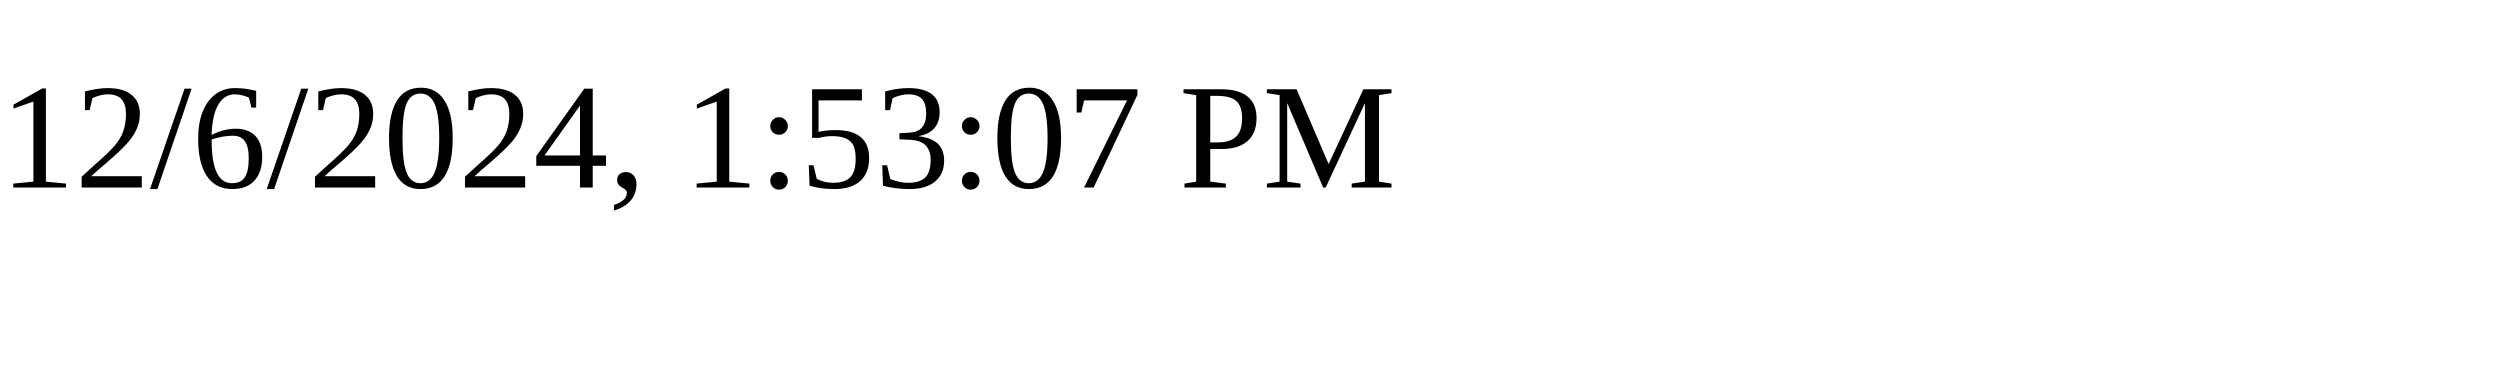
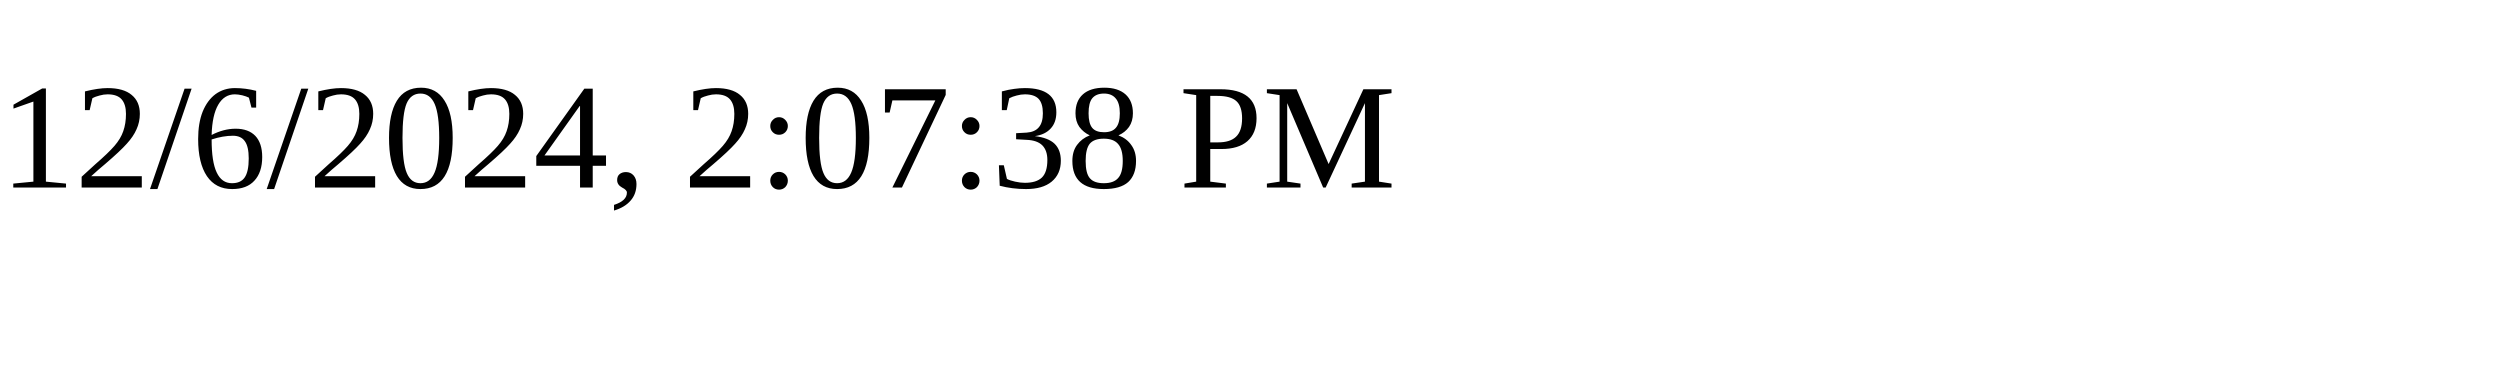
<svg xmlns="http://www.w3.org/2000/svg" height="30" width="200">
-   <text x="0" y="15">12/6/2024, 1:53:07 PM</text>
+   <text x="0" y="15">12/6/2024, 2:07:38 PM</text>
</svg>
